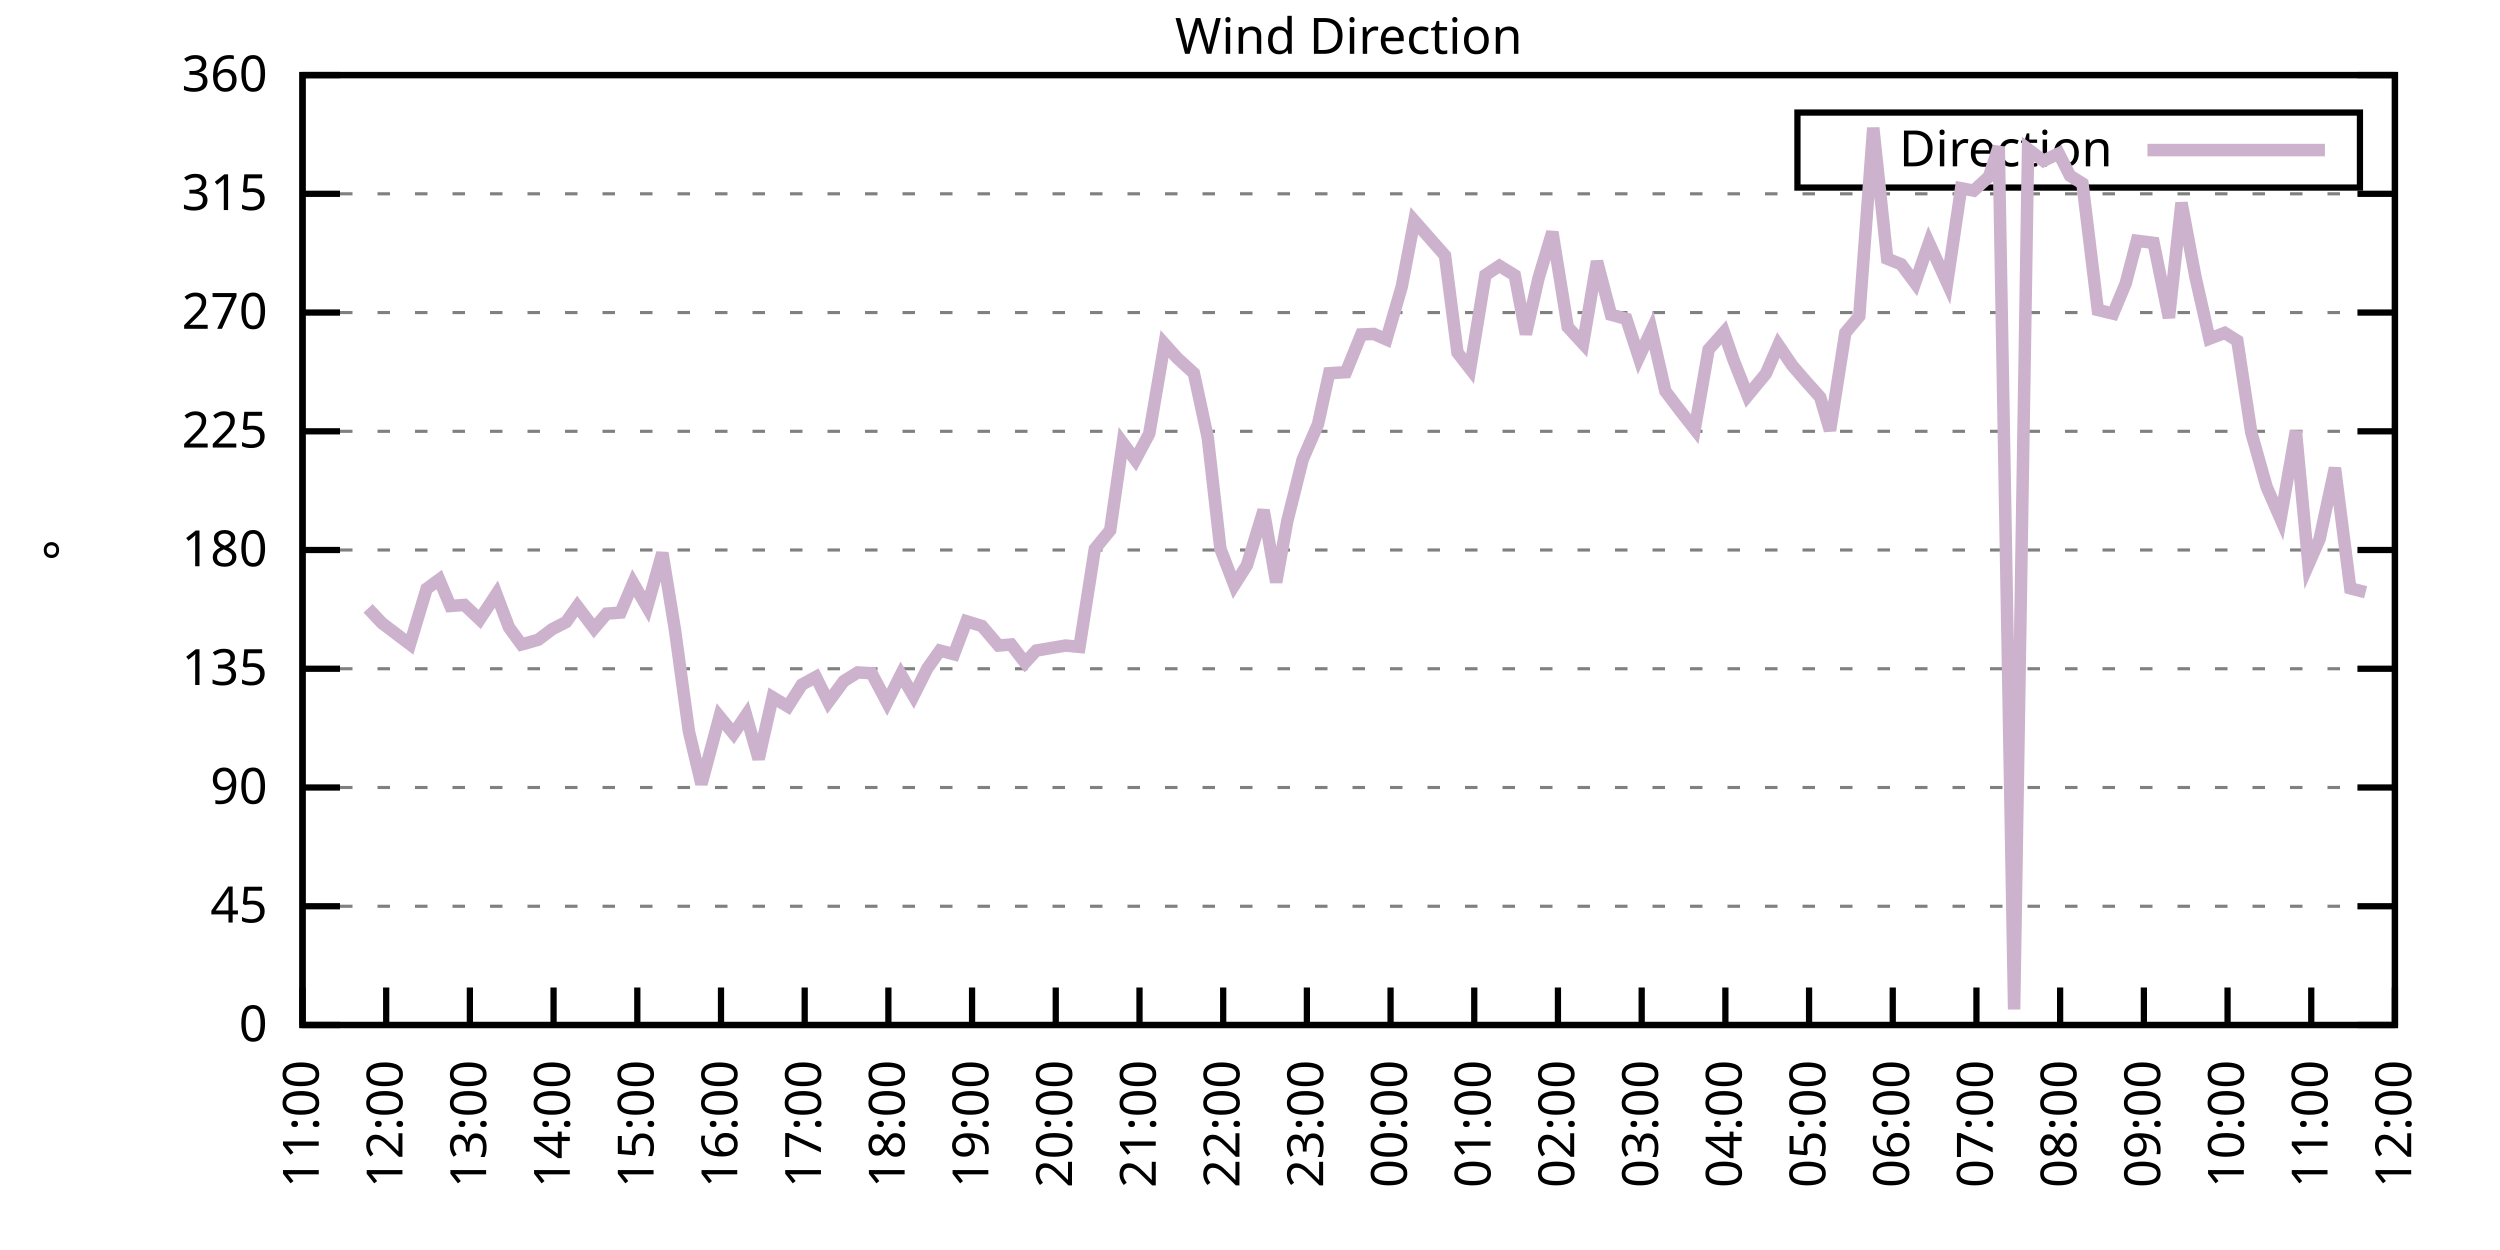
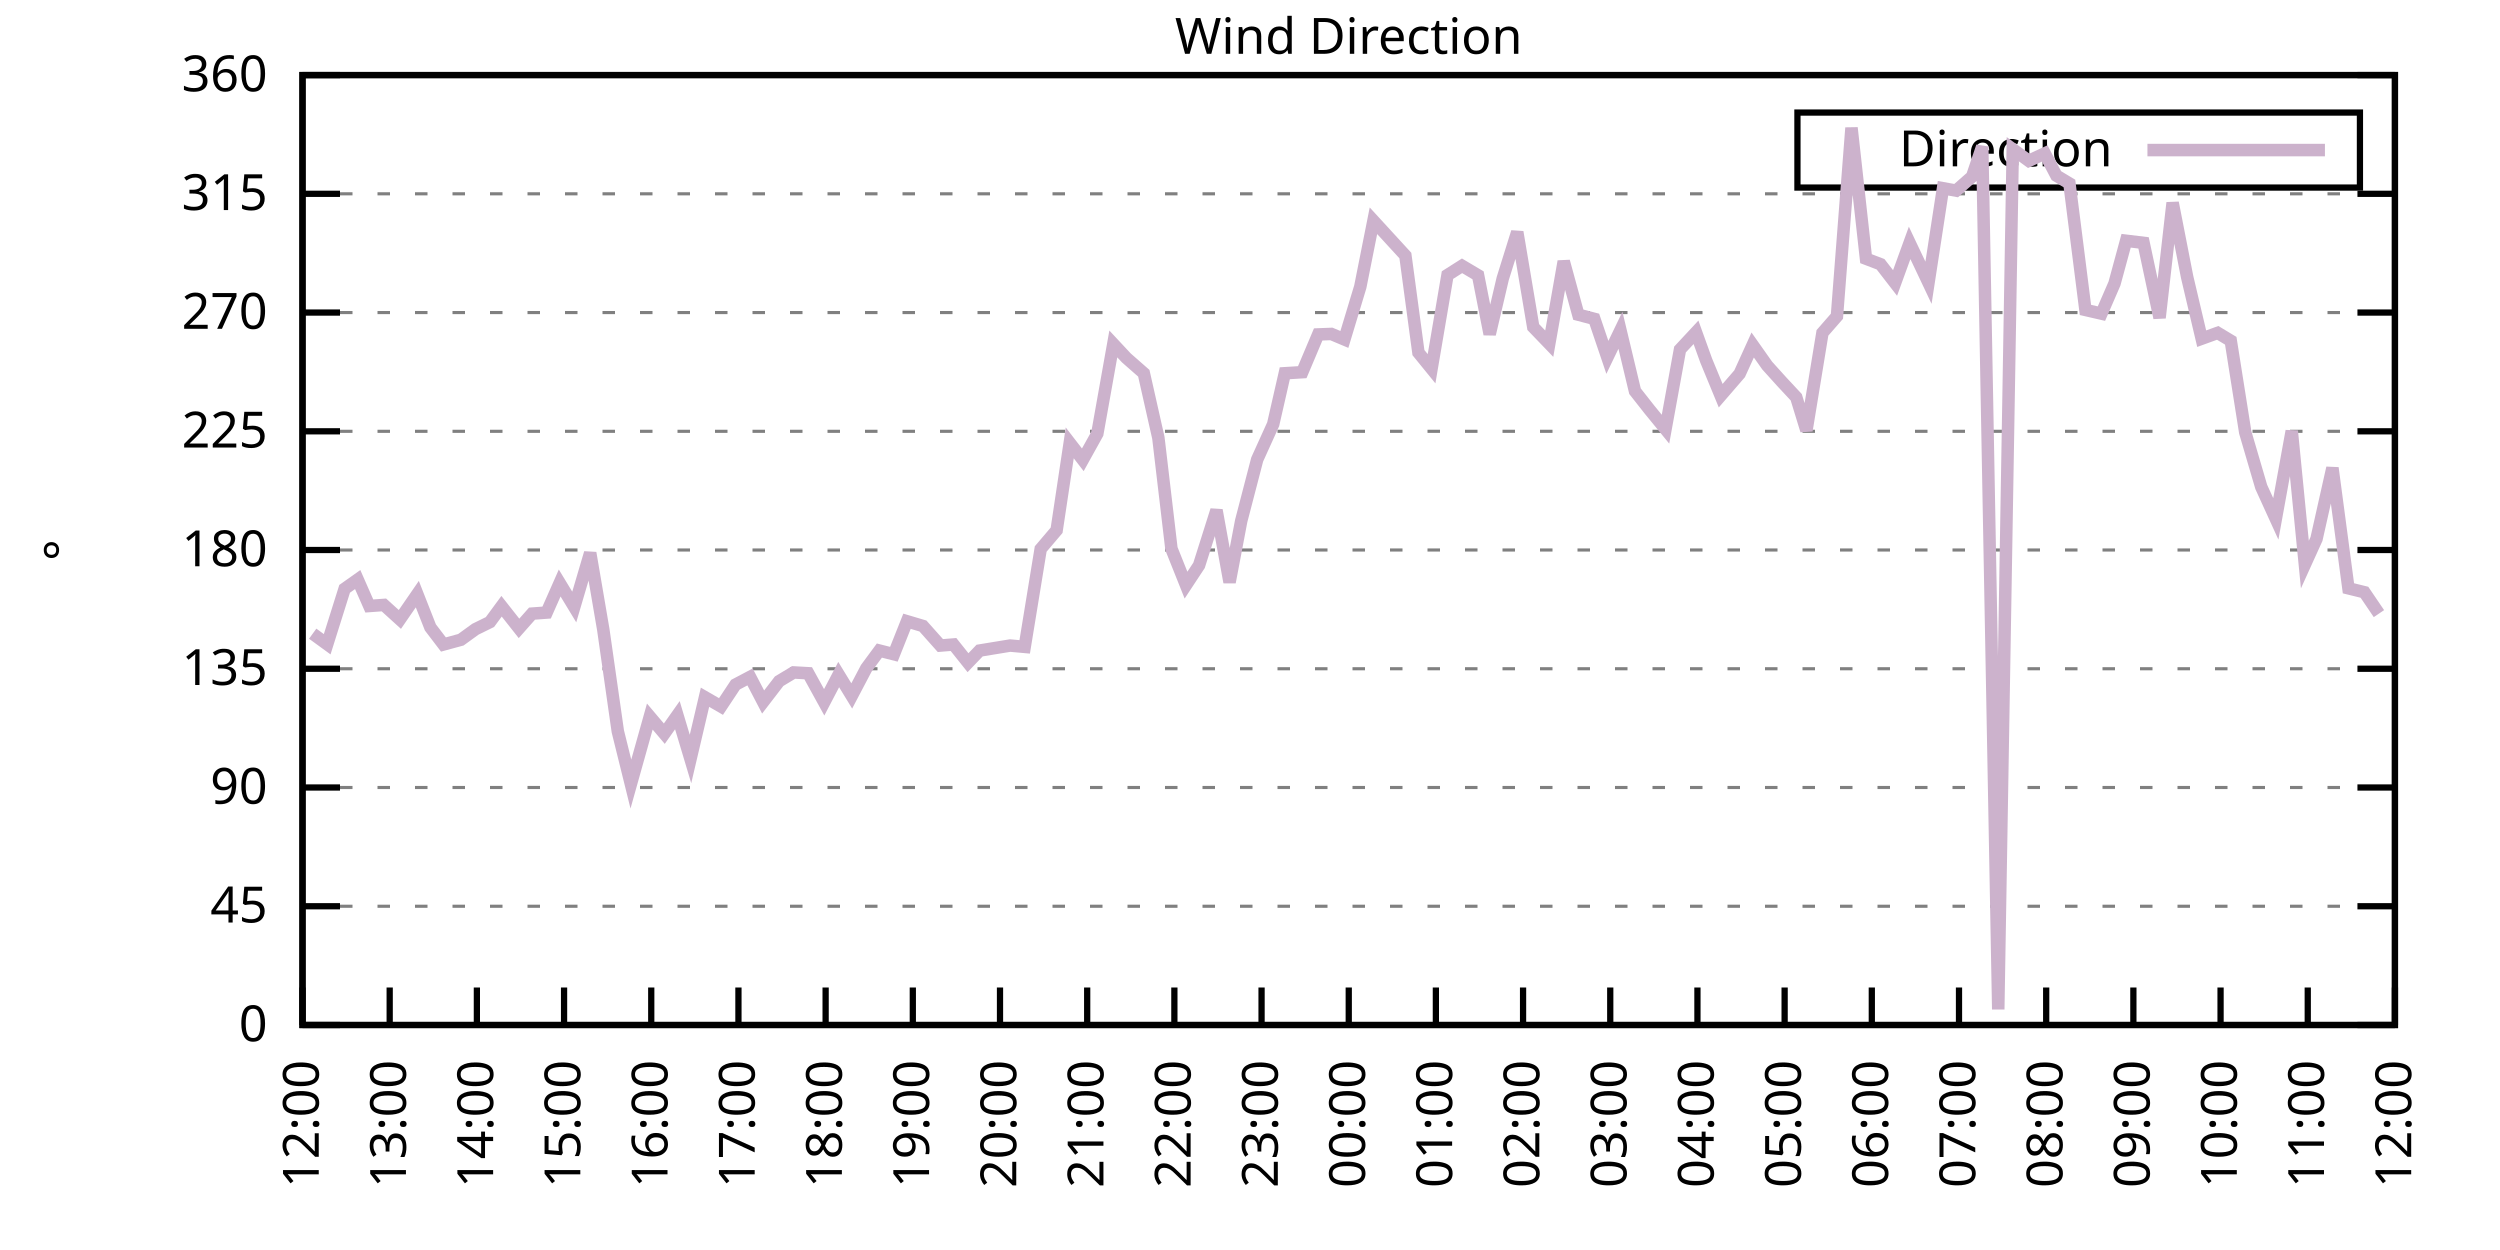
<svg xmlns="http://www.w3.org/2000/svg" xmlns:xlink="http://www.w3.org/1999/xlink" width="400" height="200" viewBox="0 0 400 200">
  <g id="gnuplot_canvas">
    <rect x="0" y="0" width="400" height="200" fill="none" />
    <defs>
      <circle id="gpDot" r="0.5" stroke-width="0.5" stroke="currentColor" />
      <path id="gpPt0" stroke-width="0.333" stroke="currentColor" d="M-1,0 h2 M0,-1 v2" />
      <path id="gpPt1" stroke-width="0.333" stroke="currentColor" d="M-1,-1 L1,1 M1,-1 L-1,1" />
      <path id="gpPt2" stroke-width="0.333" stroke="currentColor" d="M-1,0 L1,0 M0,-1 L0,1 M-1,-1 L1,1 M-1,1 L1,-1" />
      <rect id="gpPt3" stroke-width="0.333" stroke="currentColor" x="-1" y="-1" width="2" height="2" />
      <rect id="gpPt4" stroke-width="0.333" stroke="currentColor" fill="currentColor" x="-1" y="-1" width="2" height="2" />
      <circle id="gpPt5" stroke-width="0.333" stroke="currentColor" cx="0" cy="0" r="1" />
      <use xlink:href="#gpPt5" id="gpPt6" fill="currentColor" stroke="none" />
      <path id="gpPt7" stroke-width="0.333" stroke="currentColor" d="M0,-1.33 L-1.33,0.67 L1.33,0.67 z" />
      <use xlink:href="#gpPt7" id="gpPt8" fill="currentColor" stroke="none" />
      <use xlink:href="#gpPt7" id="gpPt9" stroke="currentColor" transform="rotate(180)" />
      <use xlink:href="#gpPt9" id="gpPt10" fill="currentColor" stroke="none" />
      <use xlink:href="#gpPt3" id="gpPt11" stroke="currentColor" transform="rotate(45)" />
      <use xlink:href="#gpPt11" id="gpPt12" fill="currentColor" stroke="none" />
      <path id="gpPt13" stroke-width="0.333" stroke="currentColor" d="M0,1.330 L1.265,0.411 L0.782,-1.067 L-0.782,-1.076 L-1.265,0.411 z" />
      <use xlink:href="#gpPt13" id="gpPt14" fill="currentColor" stroke="none" />
      <filter id="textbox" filterUnits="objectBoundingBox" x="0" y="0" height="1" width="1">
        <feFlood flood-color="white" flood-opacity="1" result="bgnd" />
        <feComposite in="SourceGraphic" in2="bgnd" operator="atop" />
      </filter>
      <filter id="greybox" filterUnits="objectBoundingBox" x="0" y="0" height="1" width="1">
        <feFlood flood-color="lightgrey" flood-opacity="1" result="grey" />
        <feComposite in="SourceGraphic" in2="grey" operator="atop" />
      </filter>
    </defs>
    <g fill="none" color="white" stroke="currentColor" stroke-width="1.00" stroke-linecap="butt" stroke-linejoin="miter">
</g>
    <g fill="none" color="black" stroke="currentColor" stroke-width="1.00" stroke-linecap="butt" stroke-linejoin="miter">
      <g stroke="none" shape-rendering="crispEdges">
        <polygon fill="rgb(255, 255, 255)" points="48.40,164.00 383.18,164.00 383.18,12.02 48.40,12.02 " />
      </g>
    </g>
    <g fill="none" color="black" stroke="currentColor" stroke-width="1.00" stroke-linecap="butt" stroke-linejoin="miter">
</g>
    <g fill="none" color="black" stroke="black" stroke-width="0.50" stroke-linecap="butt" stroke-linejoin="miter">
</g>
    <g fill="none" color="gray" stroke="currentColor" stroke-width="0.50" stroke-linecap="butt" stroke-linejoin="miter">
      <path stroke="gray" stroke-dasharray="2,4" class="gridline" d="M48.40,164.00 L383.19,164.00  " />
    </g>
    <g fill="none" color="gray" stroke="gray" stroke-width="1.00" stroke-linecap="butt" stroke-linejoin="miter">
</g>
    <g fill="none" color="black" stroke="currentColor" stroke-width="1.00" stroke-linecap="butt" stroke-linejoin="miter">
      <path stroke="black" d="M48.40,164.00 L54.40,164.00 M383.19,164.00 L377.19,164.00  " />
      <g transform="translate(42.80,166.60)" stroke="none" fill="black" font-family="Sans" font-size="8.00" text-anchor="end">
        <text>
          <tspan font-family="Sans"> 0</tspan>
        </text>
      </g>
    </g>
    <g fill="none" color="black" stroke="currentColor" stroke-width="1.00" stroke-linecap="butt" stroke-linejoin="miter">
</g>
    <g fill="none" color="black" stroke="black" stroke-width="0.50" stroke-linecap="butt" stroke-linejoin="miter">
</g>
    <g fill="none" color="gray" stroke="currentColor" stroke-width="0.50" stroke-linecap="butt" stroke-linejoin="miter">
      <path stroke="gray" stroke-dasharray="2,4" class="gridline" d="M48.40,145.00 L383.19,145.00  " />
    </g>
    <g fill="none" color="gray" stroke="gray" stroke-width="1.00" stroke-linecap="butt" stroke-linejoin="miter">
</g>
    <g fill="none" color="black" stroke="currentColor" stroke-width="1.00" stroke-linecap="butt" stroke-linejoin="miter">
      <path stroke="black" d="M48.40,145.00 L54.40,145.00 M383.19,145.00 L377.19,145.00  " />
      <g transform="translate(42.80,147.60)" stroke="none" fill="black" font-family="Sans" font-size="8.00" text-anchor="end">
        <text>
          <tspan font-family="Sans"> 45</tspan>
        </text>
      </g>
    </g>
    <g fill="none" color="black" stroke="currentColor" stroke-width="1.00" stroke-linecap="butt" stroke-linejoin="miter">
</g>
    <g fill="none" color="black" stroke="black" stroke-width="0.50" stroke-linecap="butt" stroke-linejoin="miter">
</g>
    <g fill="none" color="gray" stroke="currentColor" stroke-width="0.50" stroke-linecap="butt" stroke-linejoin="miter">
      <path stroke="gray" stroke-dasharray="2,4" class="gridline" d="M48.40,126.00 L383.19,126.00  " />
    </g>
    <g fill="none" color="gray" stroke="gray" stroke-width="1.00" stroke-linecap="butt" stroke-linejoin="miter">
</g>
    <g fill="none" color="black" stroke="currentColor" stroke-width="1.00" stroke-linecap="butt" stroke-linejoin="miter">
      <path stroke="black" d="M48.40,126.00 L54.40,126.00 M383.19,126.00 L377.19,126.00  " />
      <g transform="translate(42.80,128.60)" stroke="none" fill="black" font-family="Sans" font-size="8.00" text-anchor="end">
        <text>
          <tspan font-family="Sans"> 90</tspan>
        </text>
      </g>
    </g>
    <g fill="none" color="black" stroke="currentColor" stroke-width="1.00" stroke-linecap="butt" stroke-linejoin="miter">
</g>
    <g fill="none" color="black" stroke="black" stroke-width="0.50" stroke-linecap="butt" stroke-linejoin="miter">
</g>
    <g fill="none" color="gray" stroke="currentColor" stroke-width="0.50" stroke-linecap="butt" stroke-linejoin="miter">
      <path stroke="gray" stroke-dasharray="2,4" class="gridline" d="M48.40,107.00 L383.19,107.00  " />
    </g>
    <g fill="none" color="gray" stroke="gray" stroke-width="1.00" stroke-linecap="butt" stroke-linejoin="miter">
</g>
    <g fill="none" color="black" stroke="currentColor" stroke-width="1.00" stroke-linecap="butt" stroke-linejoin="miter">
      <path stroke="black" d="M48.40,107.00 L54.40,107.00 M383.19,107.00 L377.19,107.00  " />
      <g transform="translate(42.80,109.60)" stroke="none" fill="black" font-family="Sans" font-size="8.00" text-anchor="end">
        <text>
          <tspan font-family="Sans"> 135</tspan>
        </text>
      </g>
    </g>
    <g fill="none" color="black" stroke="currentColor" stroke-width="1.00" stroke-linecap="butt" stroke-linejoin="miter">
</g>
    <g fill="none" color="black" stroke="black" stroke-width="0.50" stroke-linecap="butt" stroke-linejoin="miter">
</g>
    <g fill="none" color="gray" stroke="currentColor" stroke-width="0.50" stroke-linecap="butt" stroke-linejoin="miter">
      <path stroke="gray" stroke-dasharray="2,4" class="gridline" d="M48.40,88.00 L383.19,88.00  " />
    </g>
    <g fill="none" color="gray" stroke="gray" stroke-width="1.00" stroke-linecap="butt" stroke-linejoin="miter">
</g>
    <g fill="none" color="black" stroke="currentColor" stroke-width="1.00" stroke-linecap="butt" stroke-linejoin="miter">
      <path stroke="black" d="M48.40,88.00 L54.40,88.00 M383.19,88.00 L377.19,88.00  " />
      <g transform="translate(42.80,90.60)" stroke="none" fill="black" font-family="Sans" font-size="8.00" text-anchor="end">
        <text>
          <tspan font-family="Sans"> 180</tspan>
        </text>
      </g>
    </g>
    <g fill="none" color="black" stroke="currentColor" stroke-width="1.00" stroke-linecap="butt" stroke-linejoin="miter">
</g>
    <g fill="none" color="black" stroke="black" stroke-width="0.50" stroke-linecap="butt" stroke-linejoin="miter">
</g>
    <g fill="none" color="gray" stroke="currentColor" stroke-width="0.50" stroke-linecap="butt" stroke-linejoin="miter">
      <path stroke="gray" stroke-dasharray="2,4" class="gridline" d="M48.40,69.01 L383.19,69.01  " />
    </g>
    <g fill="none" color="gray" stroke="gray" stroke-width="1.00" stroke-linecap="butt" stroke-linejoin="miter">
</g>
    <g fill="none" color="black" stroke="currentColor" stroke-width="1.00" stroke-linecap="butt" stroke-linejoin="miter">
      <path stroke="black" d="M48.40,69.01 L54.40,69.01 M383.19,69.01 L377.19,69.01  " />
      <g transform="translate(42.80,71.61)" stroke="none" fill="black" font-family="Sans" font-size="8.00" text-anchor="end">
        <text>
          <tspan font-family="Sans"> 225</tspan>
        </text>
      </g>
    </g>
    <g fill="none" color="black" stroke="currentColor" stroke-width="1.00" stroke-linecap="butt" stroke-linejoin="miter">
</g>
    <g fill="none" color="black" stroke="black" stroke-width="0.50" stroke-linecap="butt" stroke-linejoin="miter">
</g>
    <g fill="none" color="gray" stroke="currentColor" stroke-width="0.50" stroke-linecap="butt" stroke-linejoin="miter">
      <path stroke="gray" stroke-dasharray="2,4" class="gridline" d="M48.40,50.01 L383.19,50.01  " />
    </g>
    <g fill="none" color="gray" stroke="gray" stroke-width="1.00" stroke-linecap="butt" stroke-linejoin="miter">
</g>
    <g fill="none" color="black" stroke="currentColor" stroke-width="1.00" stroke-linecap="butt" stroke-linejoin="miter">
      <path stroke="black" d="M48.40,50.01 L54.40,50.01 M383.19,50.01 L377.19,50.01  " />
      <g transform="translate(42.80,52.61)" stroke="none" fill="black" font-family="Sans" font-size="8.00" text-anchor="end">
        <text>
          <tspan font-family="Sans"> 270</tspan>
        </text>
      </g>
    </g>
    <g fill="none" color="black" stroke="currentColor" stroke-width="1.00" stroke-linecap="butt" stroke-linejoin="miter">
</g>
    <g fill="none" color="black" stroke="black" stroke-width="0.50" stroke-linecap="butt" stroke-linejoin="miter">
</g>
    <g fill="none" color="gray" stroke="currentColor" stroke-width="0.50" stroke-linecap="butt" stroke-linejoin="miter">
      <path stroke="gray" stroke-dasharray="2,4" class="gridline" d="M48.40,31.01 L383.19,31.01  " />
    </g>
    <g fill="none" color="gray" stroke="gray" stroke-width="1.00" stroke-linecap="butt" stroke-linejoin="miter">
</g>
    <g fill="none" color="black" stroke="currentColor" stroke-width="1.00" stroke-linecap="butt" stroke-linejoin="miter">
      <path stroke="black" d="M48.40,31.01 L54.40,31.01 M383.19,31.01 L377.19,31.01  " />
      <g transform="translate(42.80,33.61)" stroke="none" fill="black" font-family="Sans" font-size="8.00" text-anchor="end">
        <text>
          <tspan font-family="Sans"> 315</tspan>
        </text>
      </g>
    </g>
    <g fill="none" color="black" stroke="currentColor" stroke-width="1.00" stroke-linecap="butt" stroke-linejoin="miter">
</g>
    <g fill="none" color="black" stroke="black" stroke-width="0.50" stroke-linecap="butt" stroke-linejoin="miter">
</g>
    <g fill="none" color="gray" stroke="currentColor" stroke-width="0.50" stroke-linecap="butt" stroke-linejoin="miter">
      <path stroke="gray" stroke-dasharray="2,4" class="gridline" d="M48.40,12.01 L383.19,12.01  " />
    </g>
    <g fill="none" color="gray" stroke="gray" stroke-width="1.00" stroke-linecap="butt" stroke-linejoin="miter">
</g>
    <g fill="none" color="black" stroke="currentColor" stroke-width="1.00" stroke-linecap="butt" stroke-linejoin="miter">
      <path stroke="black" d="M48.40,12.01 L54.40,12.01 M383.19,12.01 L377.19,12.01  " />
      <g transform="translate(42.80,14.61)" stroke="none" fill="black" font-family="Sans" font-size="8.00" text-anchor="end">
        <text>
          <tspan font-family="Sans"> 360</tspan>
        </text>
      </g>
    </g>
    <g fill="none" color="black" stroke="currentColor" stroke-width="1.00" stroke-linecap="butt" stroke-linejoin="miter">
      <path stroke="black" d="M48.40,164.00 L48.40,158.00  " />
      <g transform="translate(51.00,169.60) rotate(270.00)" stroke="none" fill="black" font-family="Sans" font-size="8.00" text-anchor="end">
        <text>
-           <tspan font-family="Sans">11:00</tspan>
-         </text>
-       </g>
-     </g>
-     <g fill="none" color="black" stroke="currentColor" stroke-width="1.00" stroke-linecap="butt" stroke-linejoin="miter">
-       <path stroke="black" d="M61.79,164.00 L61.79,158.00  " />
-       <g transform="translate(64.39,169.60) rotate(270.00)" stroke="none" fill="black" font-family="Sans" font-size="8.00" text-anchor="end">
-         <text>
          <tspan font-family="Sans">12:00</tspan>
        </text>
      </g>
    </g>
    <g fill="none" color="black" stroke="currentColor" stroke-width="1.00" stroke-linecap="butt" stroke-linejoin="miter">
-       <path stroke="black" d="M75.18,164.00 L75.18,158.00  " />
-       <g transform="translate(77.78,169.60) rotate(270.00)" stroke="none" fill="black" font-family="Sans" font-size="8.00" text-anchor="end">
+       <path stroke="black" d="M62.35,164.00 L62.35,158.00  " />
+       <g transform="translate(64.95,169.60) rotate(270.00)" stroke="none" fill="black" font-family="Sans" font-size="8.00" text-anchor="end">
        <text>
          <tspan font-family="Sans">13:00</tspan>
        </text>
      </g>
    </g>
    <g fill="none" color="black" stroke="currentColor" stroke-width="1.00" stroke-linecap="butt" stroke-linejoin="miter">
-       <path stroke="black" d="M88.57,164.00 L88.57,158.00  " />
-       <g transform="translate(91.17,169.60) rotate(270.00)" stroke="none" fill="black" font-family="Sans" font-size="8.00" text-anchor="end">
+       <path stroke="black" d="M76.30,164.00 L76.30,158.00  " />
+       <g transform="translate(78.90,169.60) rotate(270.00)" stroke="none" fill="black" font-family="Sans" font-size="8.00" text-anchor="end">
        <text>
          <tspan font-family="Sans">14:00</tspan>
        </text>
      </g>
    </g>
    <g fill="none" color="black" stroke="currentColor" stroke-width="1.00" stroke-linecap="butt" stroke-linejoin="miter">
-       <path stroke="black" d="M101.97,164.00 L101.97,158.00  " />
-       <g transform="translate(104.57,169.60) rotate(270.00)" stroke="none" fill="black" font-family="Sans" font-size="8.00" text-anchor="end">
+       <path stroke="black" d="M90.25,164.00 L90.25,158.00  " />
+       <g transform="translate(92.85,169.60) rotate(270.00)" stroke="none" fill="black" font-family="Sans" font-size="8.00" text-anchor="end">
        <text>
          <tspan font-family="Sans">15:00</tspan>
        </text>
      </g>
    </g>
    <g fill="none" color="black" stroke="currentColor" stroke-width="1.00" stroke-linecap="butt" stroke-linejoin="miter">
-       <path stroke="black" d="M115.36,164.00 L115.36,158.00  " />
-       <g transform="translate(117.96,169.60) rotate(270.00)" stroke="none" fill="black" font-family="Sans" font-size="8.00" text-anchor="end">
+       <path stroke="black" d="M104.20,164.00 L104.20,158.00  " />
+       <g transform="translate(106.80,169.60) rotate(270.00)" stroke="none" fill="black" font-family="Sans" font-size="8.00" text-anchor="end">
        <text>
          <tspan font-family="Sans">16:00</tspan>
        </text>
      </g>
    </g>
    <g fill="none" color="black" stroke="currentColor" stroke-width="1.00" stroke-linecap="butt" stroke-linejoin="miter">
-       <path stroke="black" d="M128.75,164.00 L128.75,158.00  " />
-       <g transform="translate(131.35,169.60) rotate(270.00)" stroke="none" fill="black" font-family="Sans" font-size="8.00" text-anchor="end">
+       <path stroke="black" d="M118.15,164.00 L118.15,158.00  " />
+       <g transform="translate(120.75,169.60) rotate(270.00)" stroke="none" fill="black" font-family="Sans" font-size="8.00" text-anchor="end">
        <text>
          <tspan font-family="Sans">17:00</tspan>
        </text>
      </g>
    </g>
    <g fill="none" color="black" stroke="currentColor" stroke-width="1.00" stroke-linecap="butt" stroke-linejoin="miter">
-       <path stroke="black" d="M142.14,164.00 L142.14,158.00  " />
-       <g transform="translate(144.74,169.60) rotate(270.00)" stroke="none" fill="black" font-family="Sans" font-size="8.00" text-anchor="end">
+       <path stroke="black" d="M132.10,164.00 L132.10,158.00  " />
+       <g transform="translate(134.70,169.60) rotate(270.00)" stroke="none" fill="black" font-family="Sans" font-size="8.00" text-anchor="end">
        <text>
          <tspan font-family="Sans">18:00</tspan>
        </text>
      </g>
    </g>
    <g fill="none" color="black" stroke="currentColor" stroke-width="1.00" stroke-linecap="butt" stroke-linejoin="miter">
-       <path stroke="black" d="M155.53,164.00 L155.53,158.00  " />
-       <g transform="translate(158.13,169.60) rotate(270.00)" stroke="none" fill="black" font-family="Sans" font-size="8.00" text-anchor="end">
+       <path stroke="black" d="M146.05,164.00 L146.05,158.00  " />
+       <g transform="translate(148.65,169.60) rotate(270.00)" stroke="none" fill="black" font-family="Sans" font-size="8.00" text-anchor="end">
        <text>
          <tspan font-family="Sans">19:00</tspan>
        </text>
      </g>
    </g>
    <g fill="none" color="black" stroke="currentColor" stroke-width="1.00" stroke-linecap="butt" stroke-linejoin="miter">
-       <path stroke="black" d="M168.92,164.00 L168.92,158.00  " />
-       <g transform="translate(171.52,169.60) rotate(270.00)" stroke="none" fill="black" font-family="Sans" font-size="8.00" text-anchor="end">
+       <path stroke="black" d="M160.00,164.00 L160.00,158.00  " />
+       <g transform="translate(162.60,169.60) rotate(270.00)" stroke="none" fill="black" font-family="Sans" font-size="8.00" text-anchor="end">
        <text>
          <tspan font-family="Sans">20:00</tspan>
        </text>
      </g>
    </g>
    <g fill="none" color="black" stroke="currentColor" stroke-width="1.00" stroke-linecap="butt" stroke-linejoin="miter">
-       <path stroke="black" d="M182.32,164.00 L182.32,158.00  " />
-       <g transform="translate(184.92,169.60) rotate(270.00)" stroke="none" fill="black" font-family="Sans" font-size="8.00" text-anchor="end">
+       <path stroke="black" d="M173.95,164.00 L173.95,158.00  " />
+       <g transform="translate(176.55,169.60) rotate(270.00)" stroke="none" fill="black" font-family="Sans" font-size="8.00" text-anchor="end">
        <text>
          <tspan font-family="Sans">21:00</tspan>
        </text>
      </g>
    </g>
    <g fill="none" color="black" stroke="currentColor" stroke-width="1.00" stroke-linecap="butt" stroke-linejoin="miter">
-       <path stroke="black" d="M195.71,164.00 L195.71,158.00  " />
-       <g transform="translate(198.31,169.60) rotate(270.00)" stroke="none" fill="black" font-family="Sans" font-size="8.00" text-anchor="end">
+       <path stroke="black" d="M187.90,164.00 L187.90,158.00  " />
+       <g transform="translate(190.50,169.60) rotate(270.00)" stroke="none" fill="black" font-family="Sans" font-size="8.00" text-anchor="end">
        <text>
          <tspan font-family="Sans">22:00</tspan>
        </text>
      </g>
    </g>
    <g fill="none" color="black" stroke="currentColor" stroke-width="1.00" stroke-linecap="butt" stroke-linejoin="miter">
-       <path stroke="black" d="M209.10,164.00 L209.10,158.00  " />
-       <g transform="translate(211.70,169.60) rotate(270.00)" stroke="none" fill="black" font-family="Sans" font-size="8.00" text-anchor="end">
+       <path stroke="black" d="M201.85,164.00 L201.85,158.00  " />
+       <g transform="translate(204.45,169.60) rotate(270.00)" stroke="none" fill="black" font-family="Sans" font-size="8.00" text-anchor="end">
        <text>
          <tspan font-family="Sans">23:00</tspan>
        </text>
      </g>
    </g>
    <g fill="none" color="black" stroke="currentColor" stroke-width="1.00" stroke-linecap="butt" stroke-linejoin="miter">
-       <path stroke="black" d="M222.49,164.00 L222.49,158.00  " />
-       <g transform="translate(225.09,169.60) rotate(270.00)" stroke="none" fill="black" font-family="Sans" font-size="8.00" text-anchor="end">
+       <path stroke="black" d="M215.80,164.00 L215.80,158.00  " />
+       <g transform="translate(218.40,169.60) rotate(270.00)" stroke="none" fill="black" font-family="Sans" font-size="8.00" text-anchor="end">
        <text>
          <tspan font-family="Sans">00:00</tspan>
        </text>
      </g>
    </g>
    <g fill="none" color="black" stroke="currentColor" stroke-width="1.00" stroke-linecap="butt" stroke-linejoin="miter">
-       <path stroke="black" d="M235.88,164.00 L235.88,158.00  " />
-       <g transform="translate(238.48,169.60) rotate(270.00)" stroke="none" fill="black" font-family="Sans" font-size="8.00" text-anchor="end">
+       <path stroke="black" d="M229.74,164.00 L229.74,158.00  " />
+       <g transform="translate(232.34,169.60) rotate(270.00)" stroke="none" fill="black" font-family="Sans" font-size="8.00" text-anchor="end">
        <text>
          <tspan font-family="Sans">01:00</tspan>
        </text>
      </g>
    </g>
    <g fill="none" color="black" stroke="currentColor" stroke-width="1.00" stroke-linecap="butt" stroke-linejoin="miter">
-       <path stroke="black" d="M249.27,164.00 L249.27,158.00  " />
-       <g transform="translate(251.87,169.60) rotate(270.00)" stroke="none" fill="black" font-family="Sans" font-size="8.00" text-anchor="end">
+       <path stroke="black" d="M243.69,164.00 L243.69,158.00  " />
+       <g transform="translate(246.29,169.60) rotate(270.00)" stroke="none" fill="black" font-family="Sans" font-size="8.00" text-anchor="end">
        <text>
          <tspan font-family="Sans">02:00</tspan>
        </text>
      </g>
    </g>
    <g fill="none" color="black" stroke="currentColor" stroke-width="1.00" stroke-linecap="butt" stroke-linejoin="miter">
-       <path stroke="black" d="M262.67,164.00 L262.67,158.00  " />
-       <g transform="translate(265.27,169.60) rotate(270.00)" stroke="none" fill="black" font-family="Sans" font-size="8.00" text-anchor="end">
+       <path stroke="black" d="M257.64,164.00 L257.64,158.00  " />
+       <g transform="translate(260.24,169.60) rotate(270.00)" stroke="none" fill="black" font-family="Sans" font-size="8.00" text-anchor="end">
        <text>
          <tspan font-family="Sans">03:00</tspan>
        </text>
      </g>
    </g>
    <g fill="none" color="black" stroke="currentColor" stroke-width="1.00" stroke-linecap="butt" stroke-linejoin="miter">
-       <path stroke="black" d="M276.06,164.00 L276.06,158.00  " />
-       <g transform="translate(278.66,169.60) rotate(270.00)" stroke="none" fill="black" font-family="Sans" font-size="8.00" text-anchor="end">
+       <path stroke="black" d="M271.59,164.00 L271.59,158.00  " />
+       <g transform="translate(274.19,169.60) rotate(270.00)" stroke="none" fill="black" font-family="Sans" font-size="8.00" text-anchor="end">
        <text>
          <tspan font-family="Sans">04:00</tspan>
        </text>
      </g>
    </g>
    <g fill="none" color="black" stroke="currentColor" stroke-width="1.00" stroke-linecap="butt" stroke-linejoin="miter">
-       <path stroke="black" d="M289.45,164.00 L289.45,158.00  " />
-       <g transform="translate(292.05,169.60) rotate(270.00)" stroke="none" fill="black" font-family="Sans" font-size="8.00" text-anchor="end">
+       <path stroke="black" d="M285.54,164.00 L285.54,158.00  " />
+       <g transform="translate(288.14,169.60) rotate(270.00)" stroke="none" fill="black" font-family="Sans" font-size="8.00" text-anchor="end">
        <text>
          <tspan font-family="Sans">05:00</tspan>
        </text>
      </g>
    </g>
    <g fill="none" color="black" stroke="currentColor" stroke-width="1.00" stroke-linecap="butt" stroke-linejoin="miter">
-       <path stroke="black" d="M302.84,164.00 L302.84,158.00  " />
-       <g transform="translate(305.44,169.60) rotate(270.00)" stroke="none" fill="black" font-family="Sans" font-size="8.00" text-anchor="end">
+       <path stroke="black" d="M299.49,164.00 L299.49,158.00  " />
+       <g transform="translate(302.09,169.60) rotate(270.00)" stroke="none" fill="black" font-family="Sans" font-size="8.00" text-anchor="end">
        <text>
          <tspan font-family="Sans">06:00</tspan>
        </text>
      </g>
    </g>
    <g fill="none" color="black" stroke="currentColor" stroke-width="1.00" stroke-linecap="butt" stroke-linejoin="miter">
-       <path stroke="black" d="M316.23,164.00 L316.23,158.00  " />
-       <g transform="translate(318.83,169.60) rotate(270.00)" stroke="none" fill="black" font-family="Sans" font-size="8.00" text-anchor="end">
+       <path stroke="black" d="M313.44,164.00 L313.44,158.00  " />
+       <g transform="translate(316.04,169.60) rotate(270.00)" stroke="none" fill="black" font-family="Sans" font-size="8.00" text-anchor="end">
        <text>
          <tspan font-family="Sans">07:00</tspan>
        </text>
      </g>
    </g>
    <g fill="none" color="black" stroke="currentColor" stroke-width="1.00" stroke-linecap="butt" stroke-linejoin="miter">
-       <path stroke="black" d="M329.62,164.00 L329.62,158.00  " />
-       <g transform="translate(332.22,169.60) rotate(270.00)" stroke="none" fill="black" font-family="Sans" font-size="8.00" text-anchor="end">
+       <path stroke="black" d="M327.39,164.00 L327.39,158.00  " />
+       <g transform="translate(329.99,169.60) rotate(270.00)" stroke="none" fill="black" font-family="Sans" font-size="8.00" text-anchor="end">
        <text>
          <tspan font-family="Sans">08:00</tspan>
        </text>
      </g>
    </g>
    <g fill="none" color="black" stroke="currentColor" stroke-width="1.00" stroke-linecap="butt" stroke-linejoin="miter">
-       <path stroke="black" d="M343.02,164.00 L343.02,158.00  " />
-       <g transform="translate(345.62,169.60) rotate(270.00)" stroke="none" fill="black" font-family="Sans" font-size="8.00" text-anchor="end">
+       <path stroke="black" d="M341.34,164.00 L341.34,158.00  " />
+       <g transform="translate(343.94,169.60) rotate(270.00)" stroke="none" fill="black" font-family="Sans" font-size="8.00" text-anchor="end">
        <text>
          <tspan font-family="Sans">09:00</tspan>
        </text>
      </g>
    </g>
    <g fill="none" color="black" stroke="currentColor" stroke-width="1.00" stroke-linecap="butt" stroke-linejoin="miter">
-       <path stroke="black" d="M356.41,164.00 L356.41,158.00  " />
-       <g transform="translate(359.01,169.60) rotate(270.00)" stroke="none" fill="black" font-family="Sans" font-size="8.00" text-anchor="end">
+       <path stroke="black" d="M355.29,164.00 L355.29,158.00  " />
+       <g transform="translate(357.89,169.60) rotate(270.00)" stroke="none" fill="black" font-family="Sans" font-size="8.00" text-anchor="end">
        <text>
          <tspan font-family="Sans">10:00</tspan>
        </text>
      </g>
    </g>
    <g fill="none" color="black" stroke="currentColor" stroke-width="1.00" stroke-linecap="butt" stroke-linejoin="miter">
-       <path stroke="black" d="M369.80,164.00 L369.80,158.00  " />
-       <g transform="translate(372.40,169.60) rotate(270.00)" stroke="none" fill="black" font-family="Sans" font-size="8.00" text-anchor="end">
+       <path stroke="black" d="M369.24,164.00 L369.24,158.00  " />
+       <g transform="translate(371.84,169.60) rotate(270.00)" stroke="none" fill="black" font-family="Sans" font-size="8.00" text-anchor="end">
        <text>
          <tspan font-family="Sans">11:00</tspan>
        </text>
      </g>
    </g>
    <g fill="none" color="black" stroke="currentColor" stroke-width="1.00" stroke-linecap="butt" stroke-linejoin="miter">
      <path stroke="black" d="M383.19,164.00 L383.19,158.00  " />
      <g transform="translate(385.79,169.60) rotate(270.00)" stroke="none" fill="black" font-family="Sans" font-size="8.00" text-anchor="end">
        <text>
          <tspan font-family="Sans">12:00</tspan>
        </text>
      </g>
    </g>
    <g fill="none" color="black" stroke="currentColor" stroke-width="1.00" stroke-linecap="butt" stroke-linejoin="miter">
</g>
    <g fill="none" color="black" stroke="currentColor" stroke-width="1.00" stroke-linecap="butt" stroke-linejoin="miter">
      <path stroke="black" d="M48.40,12.01 L48.40,164.00 L383.19,164.00 L383.19,12.01 L48.40,12.01 Z  " />
    </g>
    <g fill="none" color="black" stroke="currentColor" stroke-width="1.00" stroke-linecap="butt" stroke-linejoin="miter">
</g>
    <g fill="none" color="black" stroke="currentColor" stroke-width="1.00" stroke-linecap="butt" stroke-linejoin="miter">
      <path stroke="black" d="M287.59,30.01 L287.59,18.01 L377.59,18.01 L377.59,30.01 L287.59,30.01 Z  " />
    </g>
    <g id="Wind_direction_plot_1">
      <g fill="none" color="white" stroke="black" stroke-width="2.00" stroke-linecap="butt" stroke-linejoin="miter">
</g>
      <g fill="none" color="black" stroke="currentColor" stroke-width="2.00" stroke-linecap="butt" stroke-linejoin="miter">
        <g transform="translate(337.99,26.61)" stroke="none" fill="black" font-family="Sans" font-size="8.00" text-anchor="end">
          <text>
            <tspan font-family="Sans">Direction</tspan>
          </text>
        </g>
      </g>
      <g fill="none" color="black" stroke="currentColor" stroke-width="2.00" stroke-linecap="butt" stroke-linejoin="miter">
-         <path stroke="rgb(204, 178, 204)" d="M343.59,24.01 L371.99,24.01 M58.89,97.34 L61.12,99.70 L63.35,101.39 L65.59,103.08 L68.26,94.21 L70.27,92.73   L72.06,96.96 L74.29,96.79 L76.75,99.11 L79.42,95.06 L81.43,100.38 L83.44,103.12 L86.12,102.36 L88.35,100.67   L90.58,99.53 L92.37,97.00 L95.05,100.54 L97.06,98.18 L99.29,98.01 L101.30,93.28 L103.53,97.12 L105.98,88.47   L107.99,100.76 L110.22,117.01 L112.23,125.45 L115.13,114.65 L117.37,117.39 L119.38,114.43 L121.38,121.44 L123.62,111.56   L126.07,113.04 L128.30,109.54 L130.54,108.31 L132.54,112.32 L135.00,108.99 L137.23,107.59 L139.46,107.72 L141.92,112.37   L144.15,107.93 L146.16,111.35 L148.39,106.92 L150.40,104.09 L152.63,104.68 L154.64,99.40 L157.10,100.16 L159.77,103.29   L161.78,103.12 L164.01,106.03 L165.80,104.09 L168.25,103.67 L170.49,103.29 L172.72,103.50 L175.17,87.84 L177.63,84.84   L179.64,70.86 L181.65,73.57 L183.88,69.39 L186.33,55.03 L188.34,57.27 L191.02,59.72 L193.25,70.06 L195.26,87.79   L197.49,93.62 L199.50,90.45 L202.18,81.63 L204.19,93.16 L205.97,83.36 L208.43,73.52 L210.88,67.87 L212.67,59.72   L215.35,59.55 L217.80,53.51 L219.81,53.43 L221.82,54.31 L224.28,45.87 L226.29,35.32 L231.20,40.89 L233.20,56.42   L235.21,59.00 L237.67,44.01 L239.90,42.53 L242.36,44.05 L244.14,53.47 L246.15,44.56 L248.38,37.13 L250.84,52.33   L253.29,54.99 L255.52,41.82 L257.76,50.35 L260.21,51.02 L262.22,57.18 L264.23,52.84 L266.46,62.59 L268.69,65.54   L271.15,68.67 L273.38,55.92 L275.83,53.17 L277.40,57.69 L279.63,63.31 L282.53,59.80 L284.54,55.20 L286.77,58.49   L289.00,61.07 L291.23,63.56 L292.80,68.88 L295.25,53.26 L297.48,50.60 L299.72,20.45 L301.95,41.39 L304.18,42.28   L306.41,45.28 L308.64,38.86 L311.54,45.24 L313.78,30.12 L315.79,30.50 L318.24,28.26 L319.80,23.45 L322.26,161.51   L324.49,23.87 L326.95,25.73 L329.40,24.55 L331.19,28.10 L333.19,29.36 L335.65,49.59 L338.10,50.18 L340.11,45.36   L341.90,38.52 L344.58,38.86 L347.03,50.85 L349.04,32.44 L351.27,44.31 L353.51,54.19 L355.96,53.26 L357.97,54.52   L360.20,69.18 L362.66,77.91 L364.89,83.02 L367.34,68.96 L369.35,90.33 L371.14,86.23 L373.59,74.87 L376.05,94.13   L378.50,94.76  " />
+         <path stroke="rgb(204, 178, 204)" d="M343.59,24.01 L371.99,24.01 M50.03,101.39 L52.35,103.08 L55.14,94.21 L57.23,92.73 L59.09,96.96 L61.42,96.79   L63.98,99.11 L66.77,95.06 L68.86,100.38 L70.95,103.12 L73.74,102.36 L76.07,100.67 L78.39,99.53 L80.25,97.00   L83.04,100.54 L85.13,98.18 L87.46,98.01 L89.55,93.28 L91.88,97.12 L94.43,88.47 L96.53,100.76 L98.85,117.01   L100.94,125.45 L103.97,114.65 L106.29,117.39 L108.38,114.43 L110.48,121.44 L112.80,111.56 L115.36,113.04 L117.68,109.54   L120.01,108.31 L122.10,112.32 L124.66,108.99 L126.98,107.59 L129.31,107.72 L131.87,112.37 L134.19,107.93 L136.28,111.35   L138.61,106.92 L140.70,104.09 L143.02,104.68 L145.12,99.40 L147.67,100.16 L150.46,103.29 L152.56,103.12 L154.88,106.03   L156.74,104.09 L159.30,103.67 L161.62,103.29 L163.95,103.50 L166.51,87.84 L169.06,84.84 L171.16,70.86 L173.25,73.57   L175.57,69.39 L178.13,55.03 L180.22,57.27 L183.01,59.72 L185.34,70.06 L187.43,87.79 L189.76,93.62 L191.85,90.45   L194.64,81.63 L196.73,93.16 L198.59,83.36 L201.15,73.52 L203.71,67.87 L205.57,59.72 L208.36,59.55 L210.91,53.51   L213.01,53.43 L215.10,54.31 L217.65,45.87 L219.75,35.32 L224.86,40.89 L226.95,56.42 L229.05,59.00 L231.60,44.01   L233.93,42.53 L236.49,44.05 L238.35,53.47 L240.44,44.56 L242.76,37.13 L245.32,52.33 L247.88,54.99 L250.20,41.82   L252.53,50.35 L255.09,51.02 L257.18,57.18 L259.27,52.84 L261.60,62.59 L263.92,65.54 L266.48,68.67 L268.80,55.92   L271.36,53.17 L272.99,57.69 L275.31,63.31 L278.34,59.80 L280.43,55.20 L282.75,58.49 L285.08,61.07 L287.40,63.56   L289.03,68.88 L291.59,53.26 L293.91,50.60 L296.24,20.45 L298.56,41.39 L300.89,42.28 L303.21,45.28 L305.54,38.86   L308.56,45.24 L310.88,30.12 L312.98,30.50 L315.53,28.26 L317.16,23.45 L319.72,161.51 L322.04,23.87 L324.60,25.73   L327.16,24.55 L329.02,28.10 L331.11,29.36 L333.67,49.59 L336.23,50.18 L338.32,45.36 L340.18,38.52 L342.97,38.86   L345.53,50.85 L347.62,32.44 L349.94,44.31 L352.27,54.19 L354.83,53.26 L356.92,54.52 L359.24,69.18 L361.80,77.91   L364.13,83.02 L366.68,68.96 L368.78,90.33 L370.64,86.23 L373.19,74.87 L375.75,94.13 L378.31,94.76 L380.63,98.18    " />
      </g>
    </g>
    <g fill="none" color="black" stroke="currentColor" stroke-width="2.00" stroke-linecap="butt" stroke-linejoin="miter">
</g>
    <g fill="none" color="black" stroke="black" stroke-width="1.00" stroke-linecap="butt" stroke-linejoin="miter">
</g>
    <g fill="none" color="black" stroke="currentColor" stroke-width="1.00" stroke-linecap="butt" stroke-linejoin="miter">
      <path stroke="black" d="M48.40,12.01 L48.40,164.00 L383.19,164.00 L383.19,12.01 L48.40,12.01 Z  " />
      <g transform="translate(12.80,88.01) rotate(270.00)" stroke="none" fill="black" font-family="Sans" font-size="8.00" text-anchor="middle">
        <text>
          <tspan font-family="Sans">°</tspan>
        </text>
      </g>
    </g>
    <g fill="none" color="black" stroke="currentColor" stroke-width="1.00" stroke-linecap="butt" stroke-linejoin="miter">
</g>
    <g fill="none" color="black" stroke="currentColor" stroke-width="1.00" stroke-linecap="butt" stroke-linejoin="miter">
      <g transform="translate(215.79,8.61)" stroke="none" fill="black" font-family="Sans" font-size="8.00" text-anchor="middle">
        <text>
          <tspan font-family="Sans">Wind Direction</tspan>
        </text>
      </g>
    </g>
    <g fill="none" color="black" stroke="currentColor" stroke-width="1.00" stroke-linecap="butt" stroke-linejoin="miter">
</g>
  </g>
</svg>
